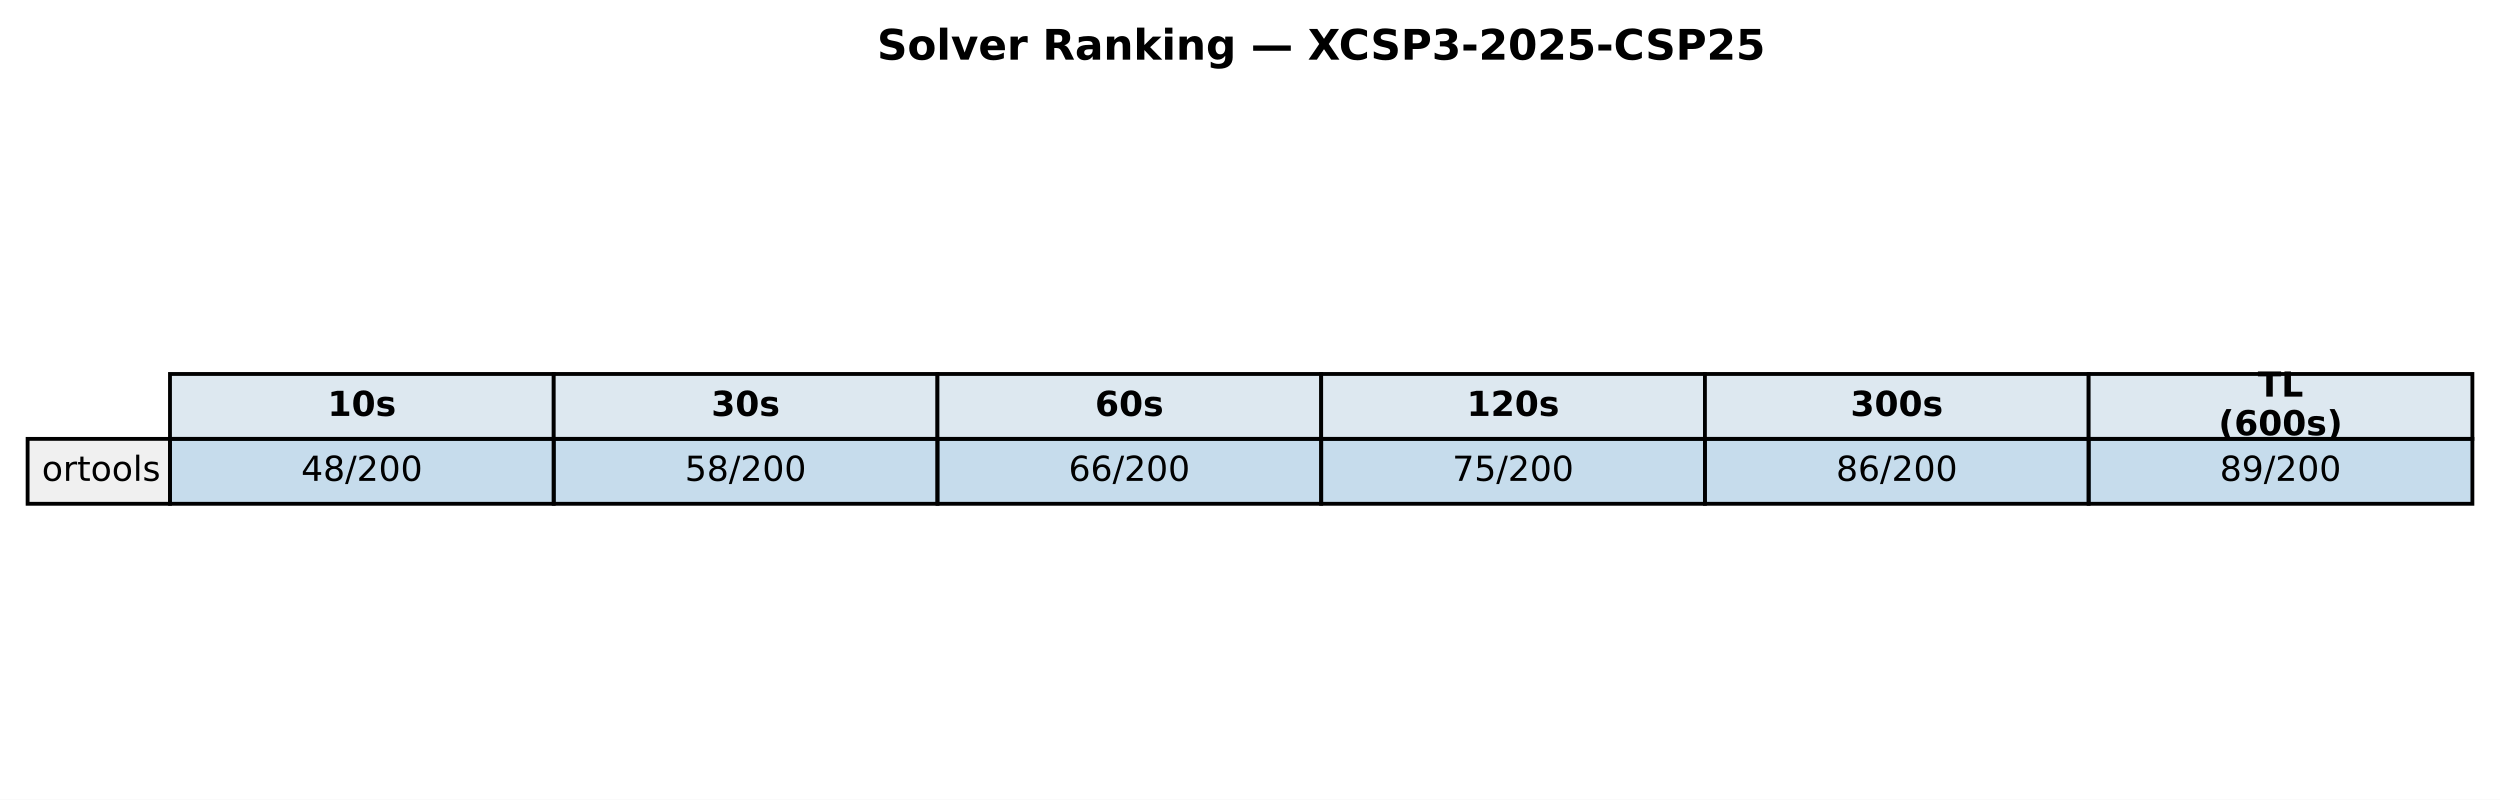
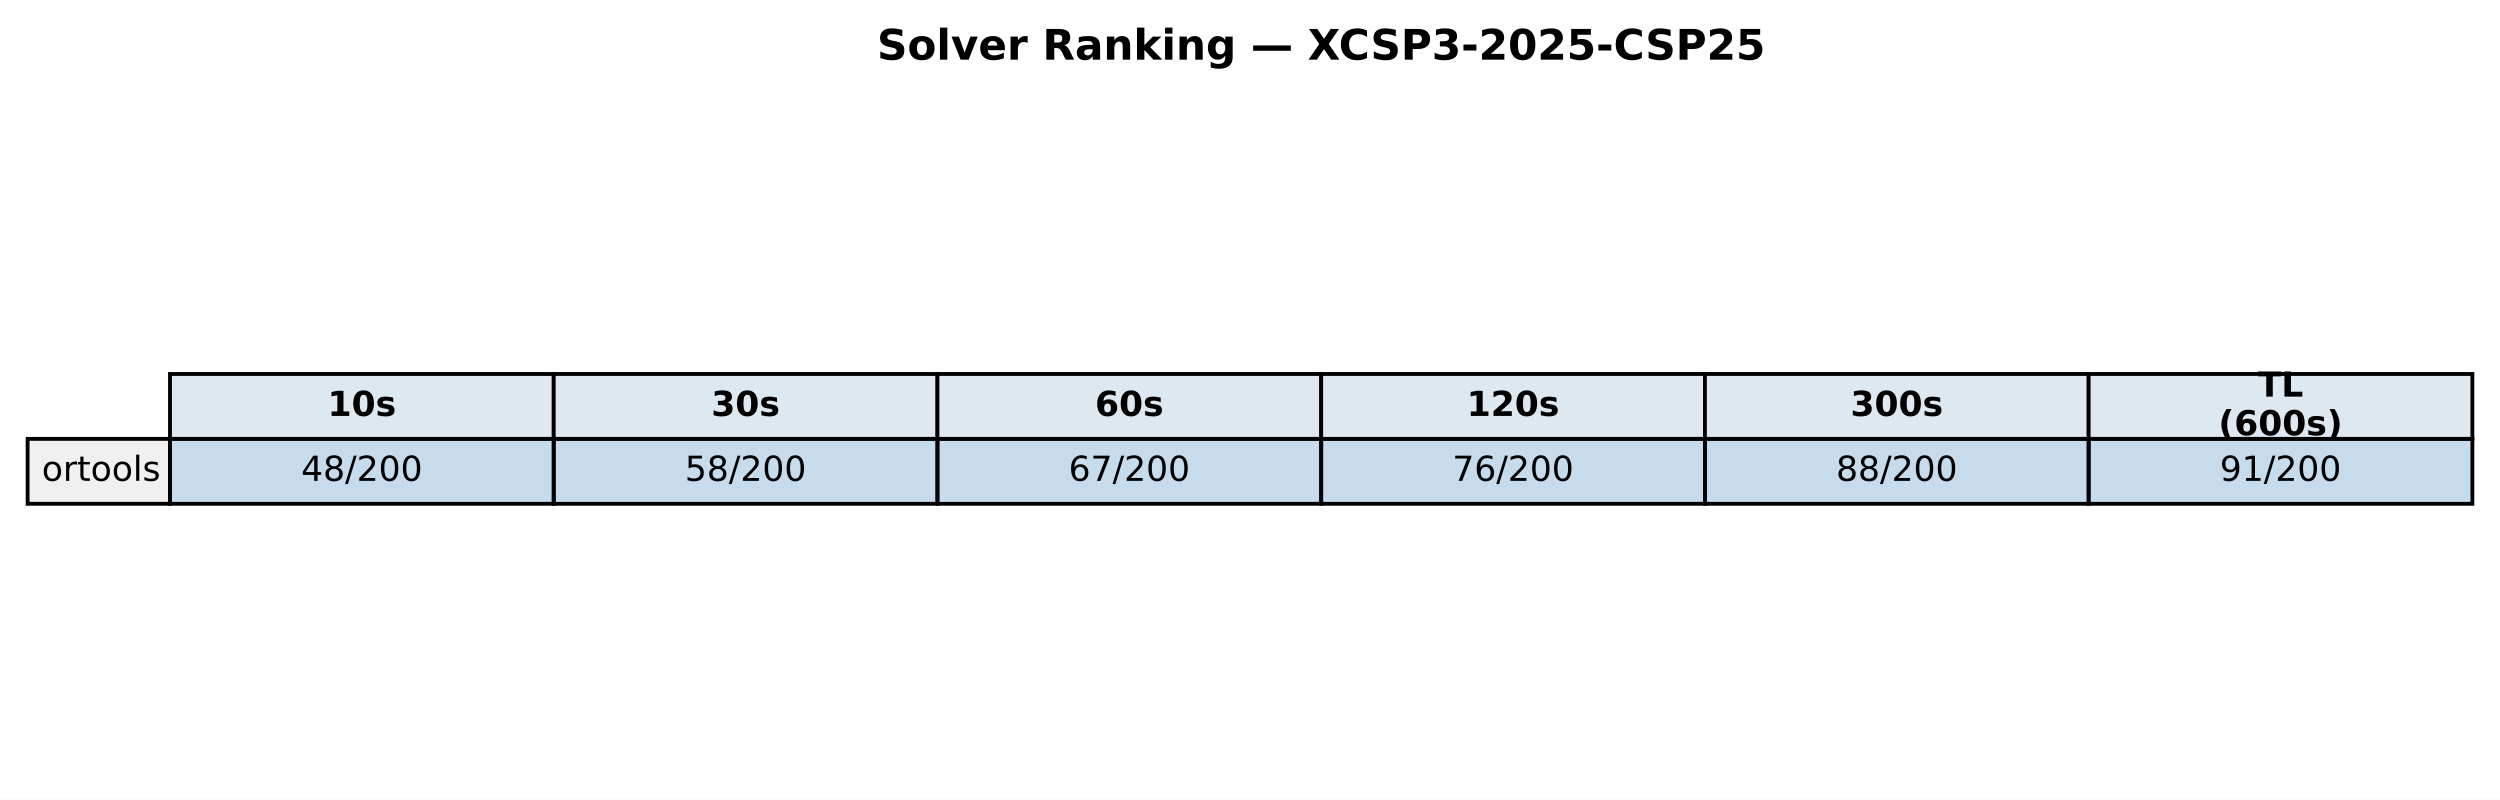
<svg xmlns="http://www.w3.org/2000/svg" xmlns:xlink="http://www.w3.org/1999/xlink" width="651.881pt" height="208.518pt" viewBox="0 0 651.881 208.518" version="1.1">
  <defs>
    <style type="text/css">*{stroke-linejoin: round; stroke-linecap: butt}</style>
  </defs>
  <g id="figure_1">
    <g id="patch_1">
      <path d="M 0 208.518  L 651.881 208.518  L 651.881 0  L 0 0  z " style="fill: #ffffff" />
    </g>
    <g id="axes_1">
      <g id="table_1">
        <g id="patch_2">
          <path d="M 44.325 114.438  L 144.384 114.438  L 144.384 97.514  L 44.325 97.514  z " style="fill: #dde8f0; stroke: #000000; stroke-linejoin: miter" />
        </g>
        <g id="text_1">
          <g transform="translate(85.41442 108.4594) scale(0.09 -0.09)">
            <defs>
              <path id="DejaVuSans-Bold-31" d="M 750 831  L 1813 831  L 1813 3847  L 722 3622  L 722 4441  L 1806 4666  L 2950 4666  L 2950 831  L 4013 831  L 4013 0  L 750 0  L 750 831  z " transform="scale(0.015625)" />
              <path id="DejaVuSans-Bold-30" d="M 2944 2338  Q 2944 3213 2780 3570  Q 2616 3928 2228 3928  Q 1841 3928 1675 3570  Q 1509 3213 1509 2338  Q 1509 1453 1675 1090  Q 1841 728 2228 728  Q 2613 728 2778 1090  Q 2944 1453 2944 2338  z M 4147 2328  Q 4147 1169 3647 539  Q 3147 -91 2228 -91  Q 1306 -91 806 539  Q 306 1169 306 2328  Q 306 3491 806 4120  Q 1306 4750 2228 4750  Q 3147 4750 3647 4120  Q 4147 3491 4147 2328  z " transform="scale(0.015625)" />
              <path id="DejaVuSans-Bold-73" d="M 3272 3391  L 3272 2541  Q 2913 2691 2578 2766  Q 2244 2841 1947 2841  Q 1628 2841 1473 2761  Q 1319 2681 1319 2516  Q 1319 2381 1436 2309  Q 1553 2238 1856 2203  L 2053 2175  Q 2913 2066 3209 1816  Q 3506 1566 3506 1031  Q 3506 472 3093 190  Q 2681 -91 1863 -91  Q 1516 -91 1145 -36  Q 775 19 384 128  L 384 978  Q 719 816 1070 734  Q 1422 653 1784 653  Q 2113 653 2278 743  Q 2444 834 2444 1013  Q 2444 1163 2330 1236  Q 2216 1309 1875 1350  L 1678 1375  Q 931 1469 631 1722  Q 331 1975 331 2491  Q 331 3047 712 3315  Q 1094 3584 1881 3584  Q 2191 3584 2531 3537  Q 2872 3491 3272 3391  z " transform="scale(0.015625)" />
            </defs>
            <use xlink:href="#DejaVuSans-Bold-31" />
            <use xlink:href="#DejaVuSans-Bold-30" transform="translate(69.58008 0)" />
            <use xlink:href="#DejaVuSans-Bold-73" transform="translate(139.1602 0)" />
          </g>
        </g>
        <g id="patch_3">
          <path d="M 144.384 114.438  L 244.444 114.438  L 244.444 97.514  L 144.384 97.514  z " style="fill: #dde8f0; stroke: #000000; stroke-linejoin: miter" />
        </g>
        <g id="text_2">
          <g transform="translate(185.4737 108.4594) scale(0.09 -0.09)">
            <defs>
              <path id="DejaVuSans-Bold-33" d="M 2981 2516  Q 3453 2394 3698 2092  Q 3944 1791 3944 1325  Q 3944 631 3412 270  Q 2881 -91 1863 -91  Q 1503 -91 1142 -33  Q 781 25 428 141  L 428 1069  Q 766 900 1098 814  Q 1431 728 1753 728  Q 2231 728 2486 893  Q 2741 1059 2741 1369  Q 2741 1688 2480 1852  Q 2219 2016 1709 2016  L 1228 2016  L 1228 2791  L 1734 2791  Q 2188 2791 2409 2933  Q 2631 3075 2631 3366  Q 2631 3634 2415 3781  Q 2200 3928 1806 3928  Q 1516 3928 1219 3862  Q 922 3797 628 3669  L 628 4550  Q 984 4650 1334 4700  Q 1684 4750 2022 4750  Q 2931 4750 3382 4451  Q 3834 4153 3834 3553  Q 3834 3144 3618 2883  Q 3403 2622 2981 2516  z " transform="scale(0.015625)" />
            </defs>
            <use xlink:href="#DejaVuSans-Bold-33" />
            <use xlink:href="#DejaVuSans-Bold-30" transform="translate(69.58008 0)" />
            <use xlink:href="#DejaVuSans-Bold-73" transform="translate(139.1602 0)" />
          </g>
        </g>
        <g id="patch_4">
          <path d="M 244.444 114.438  L 344.503 114.438  L 344.503 97.514  L 244.444 97.514  z " style="fill: #dde8f0; stroke: #000000; stroke-linejoin: miter" />
        </g>
        <g id="text_3">
          <g transform="translate(285.533 108.4594) scale(0.09 -0.09)">
            <defs>
              <path id="DejaVuSans-Bold-36" d="M 2316 2303  Q 2000 2303 1842 2098  Q 1684 1894 1684 1484  Q 1684 1075 1842 870  Q 2000 666 2316 666  Q 2634 666 2792 870  Q 2950 1075 2950 1484  Q 2950 1894 2792 2098  Q 2634 2303 2316 2303  z M 3803 4544  L 3803 3681  Q 3506 3822 3243 3889  Q 2981 3956 2731 3956  Q 2194 3956 1894 3657  Q 1594 3359 1544 2772  Q 1750 2925 1990 3001  Q 2231 3078 2516 3078  Q 3231 3078 3670 2659  Q 4109 2241 4109 1563  Q 4109 813 3618 361  Q 3128 -91 2303 -91  Q 1394 -91 895 523  Q 397 1138 397 2266  Q 397 3422 980 4083  Q 1563 4744 2578 4744  Q 2900 4744 3203 4694  Q 3506 4644 3803 4544  z " transform="scale(0.015625)" />
            </defs>
            <use xlink:href="#DejaVuSans-Bold-36" />
            <use xlink:href="#DejaVuSans-Bold-30" transform="translate(69.58008 0)" />
            <use xlink:href="#DejaVuSans-Bold-73" transform="translate(139.1602 0)" />
          </g>
        </g>
        <g id="patch_5">
          <path d="M 344.503 114.438  L 444.562 114.438  L 444.562 97.514  L 344.503 97.514  z " style="fill: #dde8f0; stroke: #000000; stroke-linejoin: miter" />
        </g>
        <g id="text_4">
          <g transform="translate(382.4613 108.4594) scale(0.09 -0.09)">
            <defs>
              <path id="DejaVuSans-Bold-32" d="M 1844 884  L 3897 884  L 3897 0  L 506 0  L 506 884  L 2209 2388  Q 2438 2594 2547 2791  Q 2656 2988 2656 3200  Q 2656 3528 2436 3728  Q 2216 3928 1850 3928  Q 1569 3928 1234 3808  Q 900 3688 519 3450  L 519 4475  Q 925 4609 1322 4679  Q 1719 4750 2100 4750  Q 2938 4750 3402 4381  Q 3866 4013 3866 3353  Q 3866 2972 3669 2642  Q 3472 2313 2841 1759  L 1844 884  z " transform="scale(0.015625)" />
            </defs>
            <use xlink:href="#DejaVuSans-Bold-31" />
            <use xlink:href="#DejaVuSans-Bold-32" transform="translate(69.58008 0)" />
            <use xlink:href="#DejaVuSans-Bold-30" transform="translate(139.1602 0)" />
            <use xlink:href="#DejaVuSans-Bold-73" transform="translate(208.7402 0)" />
          </g>
        </g>
        <g id="patch_6">
          <path d="M 444.562 114.438  L 544.621 114.438  L 544.621 97.514  L 444.562 97.514  z " style="fill: #dde8f0; stroke: #000000; stroke-linejoin: miter" />
        </g>
        <g id="text_5">
          <g transform="translate(482.5206 108.4594) scale(0.09 -0.09)">
            <use xlink:href="#DejaVuSans-Bold-33" />
            <use xlink:href="#DejaVuSans-Bold-30" transform="translate(69.58008 0)" />
            <use xlink:href="#DejaVuSans-Bold-30" transform="translate(139.1602 0)" />
            <use xlink:href="#DejaVuSans-Bold-73" transform="translate(208.7402 0)" />
          </g>
        </g>
        <g id="patch_7">
          <path d="M 544.621 114.438  L 644.681 114.438  L 644.681 97.514  L 544.621 97.514  z " style="fill: #dde8f0; stroke: #000000; stroke-linejoin: miter" />
        </g>
        <g id="text_6">
          <g transform="translate(588.714 103.4204) scale(0.09 -0.09)">
            <defs>
              <path id="DejaVuSans-Bold-54" d="M 31 4666  L 4331 4666  L 4331 3756  L 2784 3756  L 2784 0  L 1581 0  L 1581 3756  L 31 3756  L 31 4666  z " transform="scale(0.015625)" />
              <path id="DejaVuSans-Bold-4c" d="M 588 4666  L 1791 4666  L 1791 909  L 3903 909  L 3903 0  L 588 0  L 588 4666  z " transform="scale(0.015625)" />
            </defs>
            <use xlink:href="#DejaVuSans-Bold-54" />
            <use xlink:href="#DejaVuSans-Bold-4c" transform="translate(68.21289 0)" />
          </g>
          <g transform="translate(578.4666 113.4984) scale(0.09 -0.09)">
            <defs>
              <path id="DejaVuSans-Bold-28" d="M 2413 -844  L 1484 -844  Q 1006 -72 778 623  Q 550 1319 550 2003  Q 550 2688 779 3389  Q 1009 4091 1484 4856  L 2413 4856  Q 2013 4116 1813 3408  Q 1613 2700 1613 2009  Q 1613 1319 1811 609  Q 2009 -100 2413 -844  z " transform="scale(0.015625)" />
              <path id="DejaVuSans-Bold-29" d="M 513 -844  Q 913 -100 1113 609  Q 1313 1319 1313 2009  Q 1313 2700 1113 3408  Q 913 4116 513 4856  L 1441 4856  Q 1916 4091 2145 3389  Q 2375 2688 2375 2003  Q 2375 1319 2147 623  Q 1919 -72 1441 -844  L 513 -844  z " transform="scale(0.015625)" />
            </defs>
            <use xlink:href="#DejaVuSans-Bold-28" />
            <use xlink:href="#DejaVuSans-Bold-36" transform="translate(45.70312 0)" />
            <use xlink:href="#DejaVuSans-Bold-30" transform="translate(115.2832 0)" />
            <use xlink:href="#DejaVuSans-Bold-30" transform="translate(184.8633 0)" />
            <use xlink:href="#DejaVuSans-Bold-73" transform="translate(254.4434 0)" />
            <use xlink:href="#DejaVuSans-Bold-29" transform="translate(313.9648 0)" />
          </g>
        </g>
        <g id="patch_8">
          <path d="M 7.2 131.363  L 44.325 131.363  L 44.325 114.438  L 7.2 114.438  z " style="fill: #f0f0f0; stroke: #000000; stroke-linejoin: miter" />
        </g>
        <g id="text_7">
          <g transform="translate(10.9125 125.3841) scale(0.09 -0.09)">
            <defs>
              <path id="DejaVuSans-6f" d="M 1959 3097  Q 1497 3097 1228 2736  Q 959 2375 959 1747  Q 959 1119 1226 758  Q 1494 397 1959 397  Q 2419 397 2687 759  Q 2956 1122 2956 1747  Q 2956 2369 2687 2733  Q 2419 3097 1959 3097  z M 1959 3584  Q 2709 3584 3137 3096  Q 3566 2609 3566 1747  Q 3566 888 3137 398  Q 2709 -91 1959 -91  Q 1206 -91 779 398  Q 353 888 353 1747  Q 353 2609 779 3096  Q 1206 3584 1959 3584  z " transform="scale(0.015625)" />
              <path id="DejaVuSans-72" d="M 2631 2963  Q 2534 3019 2420 3045  Q 2306 3072 2169 3072  Q 1681 3072 1420 2755  Q 1159 2438 1159 1844  L 1159 0  L 581 0  L 581 3500  L 1159 3500  L 1159 2956  Q 1341 3275 1631 3429  Q 1922 3584 2338 3584  Q 2397 3584 2469 3576  Q 2541 3569 2628 3553  L 2631 2963  z " transform="scale(0.015625)" />
              <path id="DejaVuSans-74" d="M 1172 4494  L 1172 3500  L 2356 3500  L 2356 3053  L 1172 3053  L 1172 1153  Q 1172 725 1289 603  Q 1406 481 1766 481  L 2356 481  L 2356 0  L 1766 0  Q 1100 0 847 248  Q 594 497 594 1153  L 594 3053  L 172 3053  L 172 3500  L 594 3500  L 594 4494  L 1172 4494  z " transform="scale(0.015625)" />
              <path id="DejaVuSans-6c" d="M 603 4863  L 1178 4863  L 1178 0  L 603 0  L 603 4863  z " transform="scale(0.015625)" />
              <path id="DejaVuSans-73" d="M 2834 3397  L 2834 2853  Q 2591 2978 2328 3040  Q 2066 3103 1784 3103  Q 1356 3103 1142 2972  Q 928 2841 928 2578  Q 928 2378 1081 2264  Q 1234 2150 1697 2047  L 1894 2003  Q 2506 1872 2764 1633  Q 3022 1394 3022 966  Q 3022 478 2636 193  Q 2250 -91 1575 -91  Q 1294 -91 989 -36  Q 684 19 347 128  L 347 722  Q 666 556 975 473  Q 1284 391 1588 391  Q 1994 391 2212 530  Q 2431 669 2431 922  Q 2431 1156 2273 1281  Q 2116 1406 1581 1522  L 1381 1569  Q 847 1681 609 1914  Q 372 2147 372 2553  Q 372 3047 722 3315  Q 1072 3584 1716 3584  Q 2034 3584 2315 3537  Q 2597 3491 2834 3397  z " transform="scale(0.015625)" />
            </defs>
            <use xlink:href="#DejaVuSans-6f" />
            <use xlink:href="#DejaVuSans-72" transform="translate(61.18164 0)" />
            <use xlink:href="#DejaVuSans-74" transform="translate(102.2949 0)" />
            <use xlink:href="#DejaVuSans-6f" transform="translate(141.5039 0)" />
            <use xlink:href="#DejaVuSans-6f" transform="translate(202.6855 0)" />
            <use xlink:href="#DejaVuSans-6c" transform="translate(263.8672 0)" />
            <use xlink:href="#DejaVuSans-73" transform="translate(291.6504 0)" />
          </g>
        </g>
        <g id="patch_9">
          <path d="M 44.325 131.363  L 144.384 131.363  L 144.384 114.438  L 44.325 114.438  z " style="fill: #1f77b4; fill-opacity: 0.25; stroke: #000000; stroke-linejoin: miter" />
        </g>
        <g id="text_8">
          <g transform="translate(78.52309 125.3841) scale(0.09 -0.09)">
            <defs>
              <path id="DejaVuSans-34" d="M 2419 4116  L 825 1625  L 2419 1625  L 2419 4116  z M 2253 4666  L 3047 4666  L 3047 1625  L 3713 1625  L 3713 1100  L 3047 1100  L 3047 0  L 2419 0  L 2419 1100  L 313 1100  L 313 1709  L 2253 4666  z " transform="scale(0.015625)" />
              <path id="DejaVuSans-38" d="M 2034 2216  Q 1584 2216 1326 1975  Q 1069 1734 1069 1313  Q 1069 891 1326 650  Q 1584 409 2034 409  Q 2484 409 2743 651  Q 3003 894 3003 1313  Q 3003 1734 2745 1975  Q 2488 2216 2034 2216  z M 1403 2484  Q 997 2584 770 2862  Q 544 3141 544 3541  Q 544 4100 942 4425  Q 1341 4750 2034 4750  Q 2731 4750 3128 4425  Q 3525 4100 3525 3541  Q 3525 3141 3298 2862  Q 3072 2584 2669 2484  Q 3125 2378 3379 2068  Q 3634 1759 3634 1313  Q 3634 634 3220 271  Q 2806 -91 2034 -91  Q 1263 -91 848 271  Q 434 634 434 1313  Q 434 1759 690 2068  Q 947 2378 1403 2484  z M 1172 3481  Q 1172 3119 1398 2916  Q 1625 2713 2034 2713  Q 2441 2713 2670 2916  Q 2900 3119 2900 3481  Q 2900 3844 2670 4047  Q 2441 4250 2034 4250  Q 1625 4250 1398 4047  Q 1172 3844 1172 3481  z " transform="scale(0.015625)" />
              <path id="DejaVuSans-2f" d="M 1625 4666  L 2156 4666  L 531 -594  L 0 -594  L 1625 4666  z " transform="scale(0.015625)" />
              <path id="DejaVuSans-32" d="M 1228 531  L 3431 531  L 3431 0  L 469 0  L 469 531  Q 828 903 1448 1529  Q 2069 2156 2228 2338  Q 2531 2678 2651 2914  Q 2772 3150 2772 3378  Q 2772 3750 2511 3984  Q 2250 4219 1831 4219  Q 1534 4219 1204 4116  Q 875 4013 500 3803  L 500 4441  Q 881 4594 1212 4672  Q 1544 4750 1819 4750  Q 2544 4750 2975 4387  Q 3406 4025 3406 3419  Q 3406 3131 3298 2873  Q 3191 2616 2906 2266  Q 2828 2175 2409 1742  Q 1991 1309 1228 531  z " transform="scale(0.015625)" />
              <path id="DejaVuSans-30" d="M 2034 4250  Q 1547 4250 1301 3770  Q 1056 3291 1056 2328  Q 1056 1369 1301 889  Q 1547 409 2034 409  Q 2525 409 2770 889  Q 3016 1369 3016 2328  Q 3016 3291 2770 3770  Q 2525 4250 2034 4250  z M 2034 4750  Q 2819 4750 3233 4129  Q 3647 3509 3647 2328  Q 3647 1150 3233 529  Q 2819 -91 2034 -91  Q 1250 -91 836 529  Q 422 1150 422 2328  Q 422 3509 836 4129  Q 1250 4750 2034 4750  z " transform="scale(0.015625)" />
            </defs>
            <use xlink:href="#DejaVuSans-34" />
            <use xlink:href="#DejaVuSans-38" transform="translate(63.62305 0)" />
            <use xlink:href="#DejaVuSans-2f" transform="translate(127.2461 0)" />
            <use xlink:href="#DejaVuSans-32" transform="translate(160.9375 0)" />
            <use xlink:href="#DejaVuSans-30" transform="translate(224.5605 0)" />
            <use xlink:href="#DejaVuSans-30" transform="translate(288.1836 0)" />
          </g>
        </g>
        <g id="patch_10">
          <path d="M 144.384 131.363  L 244.444 131.363  L 244.444 114.438  L 144.384 114.438  z " style="fill: #1f77b4; fill-opacity: 0.25; stroke: #000000; stroke-linejoin: miter" />
        </g>
        <g id="text_9">
          <g transform="translate(178.5824 125.3841) scale(0.09 -0.09)">
            <defs>
              <path id="DejaVuSans-35" d="M 691 4666  L 3169 4666  L 3169 4134  L 1269 4134  L 1269 2991  Q 1406 3038 1543 3061  Q 1681 3084 1819 3084  Q 2600 3084 3056 2656  Q 3513 2228 3513 1497  Q 3513 744 3044 326  Q 2575 -91 1722 -91  Q 1428 -91 1123 -41  Q 819 9 494 109  L 494 744  Q 775 591 1075 516  Q 1375 441 1709 441  Q 2250 441 2565 725  Q 2881 1009 2881 1497  Q 2881 1984 2565 2268  Q 2250 2553 1709 2553  Q 1456 2553 1204 2497  Q 953 2441 691 2322  L 691 4666  z " transform="scale(0.015625)" />
            </defs>
            <use xlink:href="#DejaVuSans-35" />
            <use xlink:href="#DejaVuSans-38" transform="translate(63.62305 0)" />
            <use xlink:href="#DejaVuSans-2f" transform="translate(127.2461 0)" />
            <use xlink:href="#DejaVuSans-32" transform="translate(160.9375 0)" />
            <use xlink:href="#DejaVuSans-30" transform="translate(224.5605 0)" />
            <use xlink:href="#DejaVuSans-30" transform="translate(288.1836 0)" />
          </g>
        </g>
        <g id="patch_11">
          <path d="M 244.444 131.363  L 344.503 131.363  L 344.503 114.438  L 244.444 114.438  z " style="fill: #1f77b4; fill-opacity: 0.25; stroke: #000000; stroke-linejoin: miter" />
        </g>
        <g id="text_10">
          <g transform="translate(278.6417 125.3841) scale(0.09 -0.09)">
            <defs>
              <path id="DejaVuSans-36" d="M 2113 2584  Q 1688 2584 1439 2293  Q 1191 2003 1191 1497  Q 1191 994 1439 701  Q 1688 409 2113 409  Q 2538 409 2786 701  Q 3034 994 3034 1497  Q 3034 2003 2786 2293  Q 2538 2584 2113 2584  z M 3366 4563  L 3366 3988  Q 3128 4100 2886 4159  Q 2644 4219 2406 4219  Q 1781 4219 1451 3797  Q 1122 3375 1075 2522  Q 1259 2794 1537 2939  Q 1816 3084 2150 3084  Q 2853 3084 3261 2657  Q 3669 2231 3669 1497  Q 3669 778 3244 343  Q 2819 -91 2113 -91  Q 1303 -91 875 529  Q 447 1150 447 2328  Q 447 3434 972 4092  Q 1497 4750 2381 4750  Q 2619 4750 2861 4703  Q 3103 4656 3366 4563  z " transform="scale(0.015625)" />
+               <path id="DejaVuSans-37" d="M 525 4666  L 3525 4666  L 3525 4397  L 1831 0  L 1172 0  L 2766 4134  L 525 4134  L 525 4666  z " transform="scale(0.015625)" />
            </defs>
            <use xlink:href="#DejaVuSans-36" />
-             <use xlink:href="#DejaVuSans-36" transform="translate(63.62305 0)" />
+             <use xlink:href="#DejaVuSans-37" transform="translate(63.62305 0)" />
            <use xlink:href="#DejaVuSans-2f" transform="translate(127.2461 0)" />
            <use xlink:href="#DejaVuSans-32" transform="translate(160.9375 0)" />
            <use xlink:href="#DejaVuSans-30" transform="translate(224.5605 0)" />
            <use xlink:href="#DejaVuSans-30" transform="translate(288.1836 0)" />
          </g>
        </g>
        <g id="patch_12">
          <path d="M 344.503 131.363  L 444.562 131.363  L 444.562 114.438  L 344.503 114.438  z " style="fill: #1f77b4; fill-opacity: 0.25; stroke: #000000; stroke-linejoin: miter" />
        </g>
        <g id="text_11">
          <g transform="translate(378.701 125.3841) scale(0.09 -0.09)">
-             <defs>
-               <path id="DejaVuSans-37" d="M 525 4666  L 3525 4666  L 3525 4397  L 1831 0  L 1172 0  L 2766 4134  L 525 4134  L 525 4666  z " transform="scale(0.015625)" />
-             </defs>
            <use xlink:href="#DejaVuSans-37" />
-             <use xlink:href="#DejaVuSans-35" transform="translate(63.62305 0)" />
+             <use xlink:href="#DejaVuSans-36" transform="translate(63.62305 0)" />
            <use xlink:href="#DejaVuSans-2f" transform="translate(127.2461 0)" />
            <use xlink:href="#DejaVuSans-32" transform="translate(160.9375 0)" />
            <use xlink:href="#DejaVuSans-30" transform="translate(224.5605 0)" />
            <use xlink:href="#DejaVuSans-30" transform="translate(288.1836 0)" />
          </g>
        </g>
        <g id="patch_13">
          <path d="M 444.562 131.363  L 544.621 131.363  L 544.621 114.438  L 444.562 114.438  z " style="fill: #1f77b4; fill-opacity: 0.25; stroke: #000000; stroke-linejoin: miter" />
        </g>
        <g id="text_12">
          <g transform="translate(478.7603 125.3841) scale(0.09 -0.09)">
            <use xlink:href="#DejaVuSans-38" />
-             <use xlink:href="#DejaVuSans-36" transform="translate(63.62305 0)" />
+             <use xlink:href="#DejaVuSans-38" transform="translate(63.62305 0)" />
            <use xlink:href="#DejaVuSans-2f" transform="translate(127.2461 0)" />
            <use xlink:href="#DejaVuSans-32" transform="translate(160.9375 0)" />
            <use xlink:href="#DejaVuSans-30" transform="translate(224.5605 0)" />
            <use xlink:href="#DejaVuSans-30" transform="translate(288.1836 0)" />
          </g>
        </g>
        <g id="patch_14">
          <path d="M 544.621 131.363  L 644.681 131.363  L 644.681 114.438  L 544.621 114.438  z " style="fill: #1f77b4; fill-opacity: 0.25; stroke: #000000; stroke-linejoin: miter" />
        </g>
        <g id="text_13">
          <g transform="translate(578.8196 125.3841) scale(0.09 -0.09)">
            <defs>
              <path id="DejaVuSans-39" d="M 703 97  L 703 672  Q 941 559 1184 500  Q 1428 441 1663 441  Q 2288 441 2617 861  Q 2947 1281 2994 2138  Q 2813 1869 2534 1725  Q 2256 1581 1919 1581  Q 1219 1581 811 2004  Q 403 2428 403 3163  Q 403 3881 828 4315  Q 1253 4750 1959 4750  Q 2769 4750 3195 4129  Q 3622 3509 3622 2328  Q 3622 1225 3098 567  Q 2575 -91 1691 -91  Q 1453 -91 1209 -44  Q 966 3 703 97  z M 1959 2075  Q 2384 2075 2632 2365  Q 2881 2656 2881 3163  Q 2881 3666 2632 3958  Q 2384 4250 1959 4250  Q 1534 4250 1286 3958  Q 1038 3666 1038 3163  Q 1038 2656 1286 2365  Q 1534 2075 1959 2075  z " transform="scale(0.015625)" />
-             </defs>
-             <use xlink:href="#DejaVuSans-38" />
-             <use xlink:href="#DejaVuSans-39" transform="translate(63.62305 0)" />
+               <path id="DejaVuSans-31" d="M 794 531  L 1825 531  L 1825 4091  L 703 3866  L 703 4441  L 1819 4666  L 2450 4666  L 2450 531  L 3481 531  L 3481 0  L 794 0  L 794 531  z " transform="scale(0.015625)" />
+             </defs>
+             <use xlink:href="#DejaVuSans-39" />
+             <use xlink:href="#DejaVuSans-31" transform="translate(63.62305 0)" />
            <use xlink:href="#DejaVuSans-2f" transform="translate(127.2461 0)" />
            <use xlink:href="#DejaVuSans-32" transform="translate(160.9375 0)" />
            <use xlink:href="#DejaVuSans-30" transform="translate(224.5605 0)" />
            <use xlink:href="#DejaVuSans-30" transform="translate(288.1836 0)" />
          </g>
        </g>
      </g>
      <g id="text_14">
        <g transform="translate(228.6918 15.55828) scale(0.11 -0.11)">
          <defs>
            <path id="DejaVuSans-Bold-53" d="M 3834 4519  L 3834 3531  Q 3450 3703 3084 3790  Q 2719 3878 2394 3878  Q 1963 3878 1756 3759  Q 1550 3641 1550 3391  Q 1550 3203 1689 3098  Q 1828 2994 2194 2919  L 2706 2816  Q 3484 2659 3812 2340  Q 4141 2022 4141 1434  Q 4141 663 3683 286  Q 3225 -91 2284 -91  Q 1841 -91 1394 -6  Q 947 78 500 244  L 500 1259  Q 947 1022 1364 901  Q 1781 781 2169 781  Q 2563 781 2772 912  Q 2981 1044 2981 1288  Q 2981 1506 2839 1625  Q 2697 1744 2272 1838  L 1806 1941  Q 1106 2091 782 2419  Q 459 2747 459 3303  Q 459 4000 909 4375  Q 1359 4750 2203 4750  Q 2588 4750 2994 4692  Q 3400 4634 3834 4519  z " transform="scale(0.015625)" />
            <path id="DejaVuSans-Bold-6f" d="M 2203 2784  Q 1831 2784 1636 2517  Q 1441 2250 1441 1747  Q 1441 1244 1636 976  Q 1831 709 2203 709  Q 2569 709 2762 976  Q 2956 1244 2956 1747  Q 2956 2250 2762 2517  Q 2569 2784 2203 2784  z M 2203 3584  Q 3106 3584 3614 3096  Q 4122 2609 4122 1747  Q 4122 884 3614 396  Q 3106 -91 2203 -91  Q 1297 -91 786 396  Q 275 884 275 1747  Q 275 2609 786 3096  Q 1297 3584 2203 3584  z " transform="scale(0.015625)" />
            <path id="DejaVuSans-Bold-6c" d="M 538 4863  L 1656 4863  L 1656 0  L 538 0  L 538 4863  z " transform="scale(0.015625)" />
            <path id="DejaVuSans-Bold-76" d="M 97 3500  L 1216 3500  L 2088 1081  L 2956 3500  L 4078 3500  L 2700 0  L 1472 0  L 97 3500  z " transform="scale(0.015625)" />
            <path id="DejaVuSans-Bold-65" d="M 4031 1759  L 4031 1441  L 1416 1441  Q 1456 1047 1700 850  Q 1944 653 2381 653  Q 2734 653 3104 758  Q 3475 863 3866 1075  L 3866 213  Q 3469 63 3072 -14  Q 2675 -91 2278 -91  Q 1328 -91 801 392  Q 275 875 275 1747  Q 275 2603 792 3093  Q 1309 3584 2216 3584  Q 3041 3584 3536 3087  Q 4031 2591 4031 1759  z M 2881 2131  Q 2881 2450 2695 2645  Q 2509 2841 2209 2841  Q 1884 2841 1681 2658  Q 1478 2475 1428 2131  L 2881 2131  z " transform="scale(0.015625)" />
            <path id="DejaVuSans-Bold-72" d="M 3138 2547  Q 2991 2616 2845 2648  Q 2700 2681 2553 2681  Q 2122 2681 1889 2404  Q 1656 2128 1656 1613  L 1656 0  L 538 0  L 538 3500  L 1656 3500  L 1656 2925  Q 1872 3269 2151 3426  Q 2431 3584 2822 3584  Q 2878 3584 2943 3579  Q 3009 3575 3134 3559  L 3138 2547  z " transform="scale(0.015625)" />
            <path id="DejaVuSans-Bold-20" transform="scale(0.015625)" />
            <path id="DejaVuSans-Bold-52" d="M 2297 2597  Q 2675 2597 2839 2737  Q 3003 2878 3003 3200  Q 3003 3519 2839 3656  Q 2675 3794 2297 3794  L 1791 3794  L 1791 2597  L 2297 2597  z M 1791 1766  L 1791 0  L 588 0  L 588 4666  L 2425 4666  Q 3347 4666 3776 4356  Q 4206 4047 4206 3378  Q 4206 2916 3982 2619  Q 3759 2322 3309 2181  Q 3556 2125 3751 1926  Q 3947 1728 4147 1325  L 4800 0  L 3519 0  L 2950 1159  Q 2778 1509 2601 1637  Q 2425 1766 2131 1766  L 1791 1766  z " transform="scale(0.015625)" />
            <path id="DejaVuSans-Bold-61" d="M 2106 1575  Q 1756 1575 1579 1456  Q 1403 1338 1403 1106  Q 1403 894 1545 773  Q 1688 653 1941 653  Q 2256 653 2472 879  Q 2688 1106 2688 1447  L 2688 1575  L 2106 1575  z M 3816 1997  L 3816 0  L 2688 0  L 2688 519  Q 2463 200 2181 54  Q 1900 -91 1497 -91  Q 953 -91 614 226  Q 275 544 275 1050  Q 275 1666 698 1953  Q 1122 2241 2028 2241  L 2688 2241  L 2688 2328  Q 2688 2594 2478 2717  Q 2269 2841 1825 2841  Q 1466 2841 1156 2769  Q 847 2697 581 2553  L 581 3406  Q 941 3494 1303 3539  Q 1666 3584 2028 3584  Q 2975 3584 3395 3211  Q 3816 2838 3816 1997  z " transform="scale(0.015625)" />
            <path id="DejaVuSans-Bold-6e" d="M 4056 2131  L 4056 0  L 2931 0  L 2931 347  L 2931 1631  Q 2931 2084 2911 2256  Q 2891 2428 2841 2509  Q 2775 2619 2662 2680  Q 2550 2741 2406 2741  Q 2056 2741 1856 2470  Q 1656 2200 1656 1722  L 1656 0  L 538 0  L 538 3500  L 1656 3500  L 1656 2988  Q 1909 3294 2193 3439  Q 2478 3584 2822 3584  Q 3428 3584 3742 3212  Q 4056 2841 4056 2131  z " transform="scale(0.015625)" />
            <path id="DejaVuSans-Bold-6b" d="M 538 4863  L 1656 4863  L 1656 2216  L 2944 3500  L 4244 3500  L 2534 1894  L 4378 0  L 3022 0  L 1656 1459  L 1656 0  L 538 0  L 538 4863  z " transform="scale(0.015625)" />
            <path id="DejaVuSans-Bold-69" d="M 538 3500  L 1656 3500  L 1656 0  L 538 0  L 538 3500  z M 538 4863  L 1656 4863  L 1656 3950  L 538 3950  L 538 4863  z " transform="scale(0.015625)" />
            <path id="DejaVuSans-Bold-67" d="M 2919 594  Q 2688 288 2409 144  Q 2131 0 1766 0  Q 1125 0 706 504  Q 288 1009 288 1791  Q 288 2575 706 3076  Q 1125 3578 1766 3578  Q 2131 3578 2409 3434  Q 2688 3291 2919 2981  L 2919 3500  L 4044 3500  L 4044 353  Q 4044 -491 3511 -936  Q 2978 -1381 1966 -1381  Q 1638 -1381 1331 -1331  Q 1025 -1281 716 -1178  L 716 -306  Q 1009 -475 1290 -558  Q 1572 -641 1856 -641  Q 2406 -641 2662 -400  Q 2919 -159 2919 353  L 2919 594  z M 2181 2772  Q 1834 2772 1640 2515  Q 1447 2259 1447 1791  Q 1447 1309 1634 1061  Q 1822 813 2181 813  Q 2531 813 2725 1069  Q 2919 1325 2919 1791  Q 2919 2259 2725 2515  Q 2531 2772 2181 2772  z " transform="scale(0.015625)" />
            <path id="DejaVuSans-Bold-2014" d="M 344 2156  L 6056 2156  L 6056 1350  L 344 1350  L 344 2156  z " transform="scale(0.015625)" />
            <path id="DejaVuSans-Bold-58" d="M 3188 2381  L 4806 0  L 3553 0  L 2463 1594  L 1381 0  L 122 0  L 1741 2381  L 184 4666  L 1441 4666  L 2463 3163  L 3481 4666  L 4744 4666  L 3188 2381  z " transform="scale(0.015625)" />
            <path id="DejaVuSans-Bold-43" d="M 4288 256  Q 3956 84 3597 -3  Q 3238 -91 2847 -91  Q 1681 -91 1000 561  Q 319 1213 319 2328  Q 319 3447 1000 4098  Q 1681 4750 2847 4750  Q 3238 4750 3597 4662  Q 3956 4575 4288 4403  L 4288 3438  Q 3953 3666 3628 3772  Q 3303 3878 2944 3878  Q 2300 3878 1931 3465  Q 1563 3053 1563 2328  Q 1563 1606 1931 1193  Q 2300 781 2944 781  Q 3303 781 3628 887  Q 3953 994 4288 1222  L 4288 256  z " transform="scale(0.015625)" />
            <path id="DejaVuSans-Bold-50" d="M 588 4666  L 2584 4666  Q 3475 4666 3951 4270  Q 4428 3875 4428 3144  Q 4428 2409 3951 2014  Q 3475 1619 2584 1619  L 1791 1619  L 1791 0  L 588 0  L 588 4666  z M 1791 3794  L 1791 2491  L 2456 2491  Q 2806 2491 2997 2661  Q 3188 2831 3188 3144  Q 3188 3456 2997 3625  Q 2806 3794 2456 3794  L 1791 3794  z " transform="scale(0.015625)" />
            <path id="DejaVuSans-Bold-2d" d="M 347 2297  L 2309 2297  L 2309 1388  L 347 1388  L 347 2297  z " transform="scale(0.015625)" />
            <path id="DejaVuSans-Bold-35" d="M 678 4666  L 3669 4666  L 3669 3781  L 1638 3781  L 1638 3059  Q 1775 3097 1914 3117  Q 2053 3138 2203 3138  Q 3056 3138 3531 2711  Q 4006 2284 4006 1522  Q 4006 766 3489 337  Q 2972 -91 2053 -91  Q 1656 -91 1267 -14  Q 878 63 494 219  L 494 1166  Q 875 947 1217 837  Q 1559 728 1863 728  Q 2300 728 2551 942  Q 2803 1156 2803 1522  Q 2803 1891 2551 2103  Q 2300 2316 1863 2316  Q 1603 2316 1309 2248  Q 1016 2181 678 2041  L 678 4666  z " transform="scale(0.015625)" />
          </defs>
          <use xlink:href="#DejaVuSans-Bold-53" />
          <use xlink:href="#DejaVuSans-Bold-6f" transform="translate(72.02148 0)" />
          <use xlink:href="#DejaVuSans-Bold-6c" transform="translate(140.7227 0)" />
          <use xlink:href="#DejaVuSans-Bold-76" transform="translate(175 0)" />
          <use xlink:href="#DejaVuSans-Bold-65" transform="translate(240.1855 0)" />
          <use xlink:href="#DejaVuSans-Bold-72" transform="translate(308.0078 0)" />
          <use xlink:href="#DejaVuSans-Bold-20" transform="translate(357.3242 0)" />
          <use xlink:href="#DejaVuSans-Bold-52" transform="translate(392.1387 0)" />
          <use xlink:href="#DejaVuSans-Bold-61" transform="translate(469.1406 0)" />
          <use xlink:href="#DejaVuSans-Bold-6e" transform="translate(536.6211 0)" />
          <use xlink:href="#DejaVuSans-Bold-6b" transform="translate(607.8125 0)" />
          <use xlink:href="#DejaVuSans-Bold-69" transform="translate(674.3164 0)" />
          <use xlink:href="#DejaVuSans-Bold-6e" transform="translate(708.5938 0)" />
          <use xlink:href="#DejaVuSans-Bold-67" transform="translate(779.7852 0)" />
          <use xlink:href="#DejaVuSans-Bold-20" transform="translate(851.3672 0)" />
          <use xlink:href="#DejaVuSans-Bold-2014" transform="translate(886.1816 0)" />
          <use xlink:href="#DejaVuSans-Bold-20" transform="translate(986.1816 0)" />
          <use xlink:href="#DejaVuSans-Bold-58" transform="translate(1020.996 0)" />
          <use xlink:href="#DejaVuSans-Bold-43" transform="translate(1094.471 0)" />
          <use xlink:href="#DejaVuSans-Bold-53" transform="translate(1169.734 0)" />
          <use xlink:href="#DejaVuSans-Bold-50" transform="translate(1241.756 0)" />
          <use xlink:href="#DejaVuSans-Bold-33" transform="translate(1315.047 0)" />
          <use xlink:href="#DejaVuSans-Bold-2d" transform="translate(1384.627 0)" />
          <use xlink:href="#DejaVuSans-Bold-32" transform="translate(1426.131 0)" />
          <use xlink:href="#DejaVuSans-Bold-30" transform="translate(1495.711 0)" />
          <use xlink:href="#DejaVuSans-Bold-32" transform="translate(1565.291 0)" />
          <use xlink:href="#DejaVuSans-Bold-35" transform="translate(1634.871 0)" />
          <use xlink:href="#DejaVuSans-Bold-2d" transform="translate(1704.451 0)" />
          <use xlink:href="#DejaVuSans-Bold-43" transform="translate(1745.955 0)" />
          <use xlink:href="#DejaVuSans-Bold-53" transform="translate(1821.219 0)" />
          <use xlink:href="#DejaVuSans-Bold-50" transform="translate(1893.24 0)" />
          <use xlink:href="#DejaVuSans-Bold-32" transform="translate(1966.531 0)" />
          <use xlink:href="#DejaVuSans-Bold-35" transform="translate(2036.111 0)" />
        </g>
      </g>
    </g>
  </g>
</svg>
